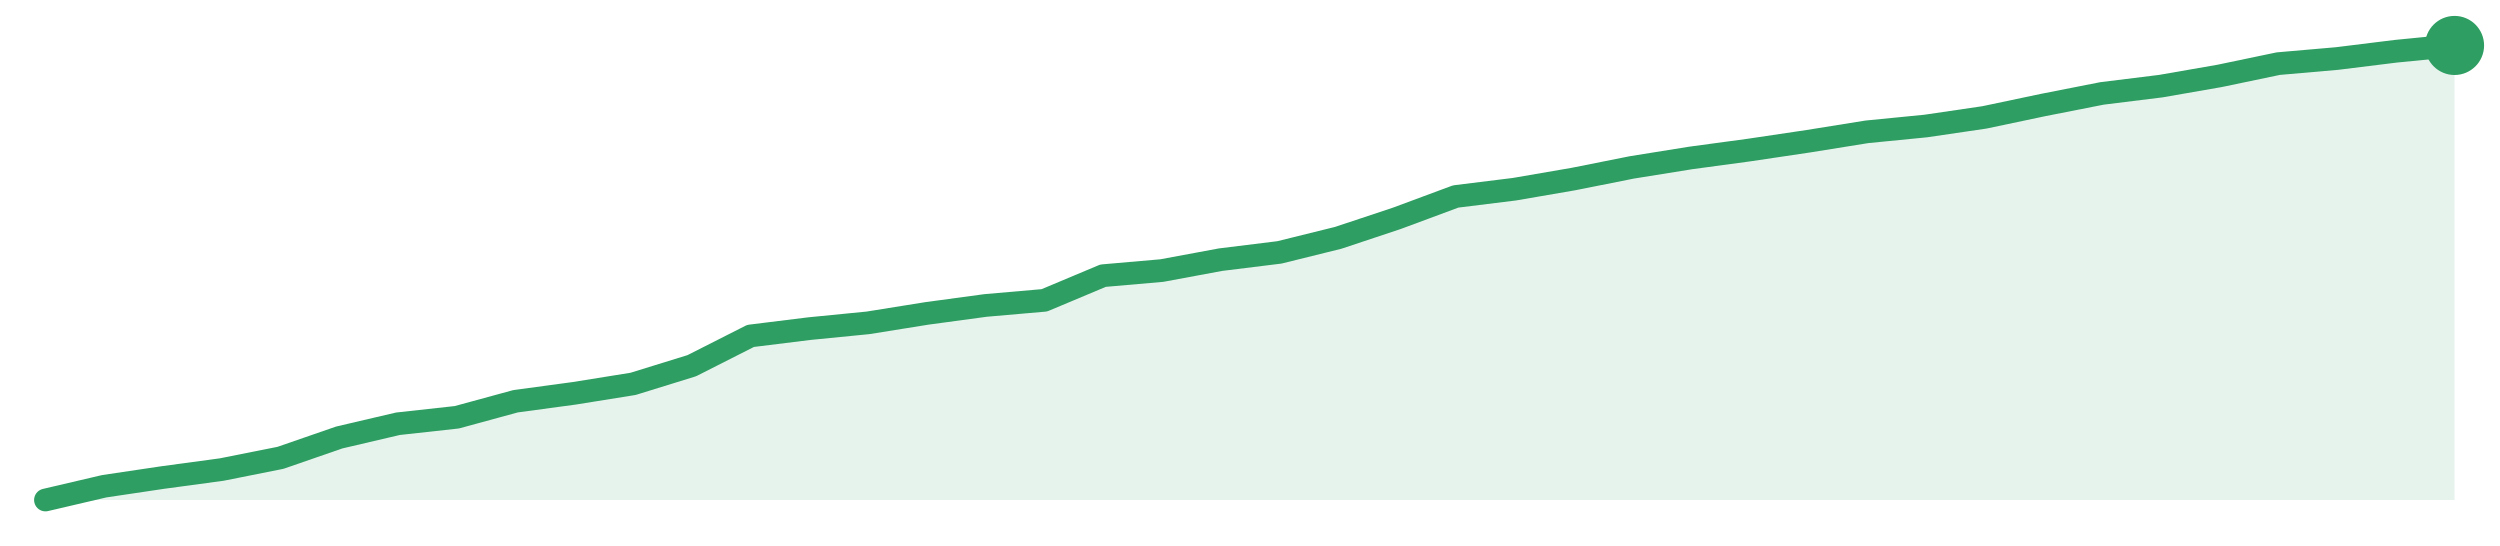
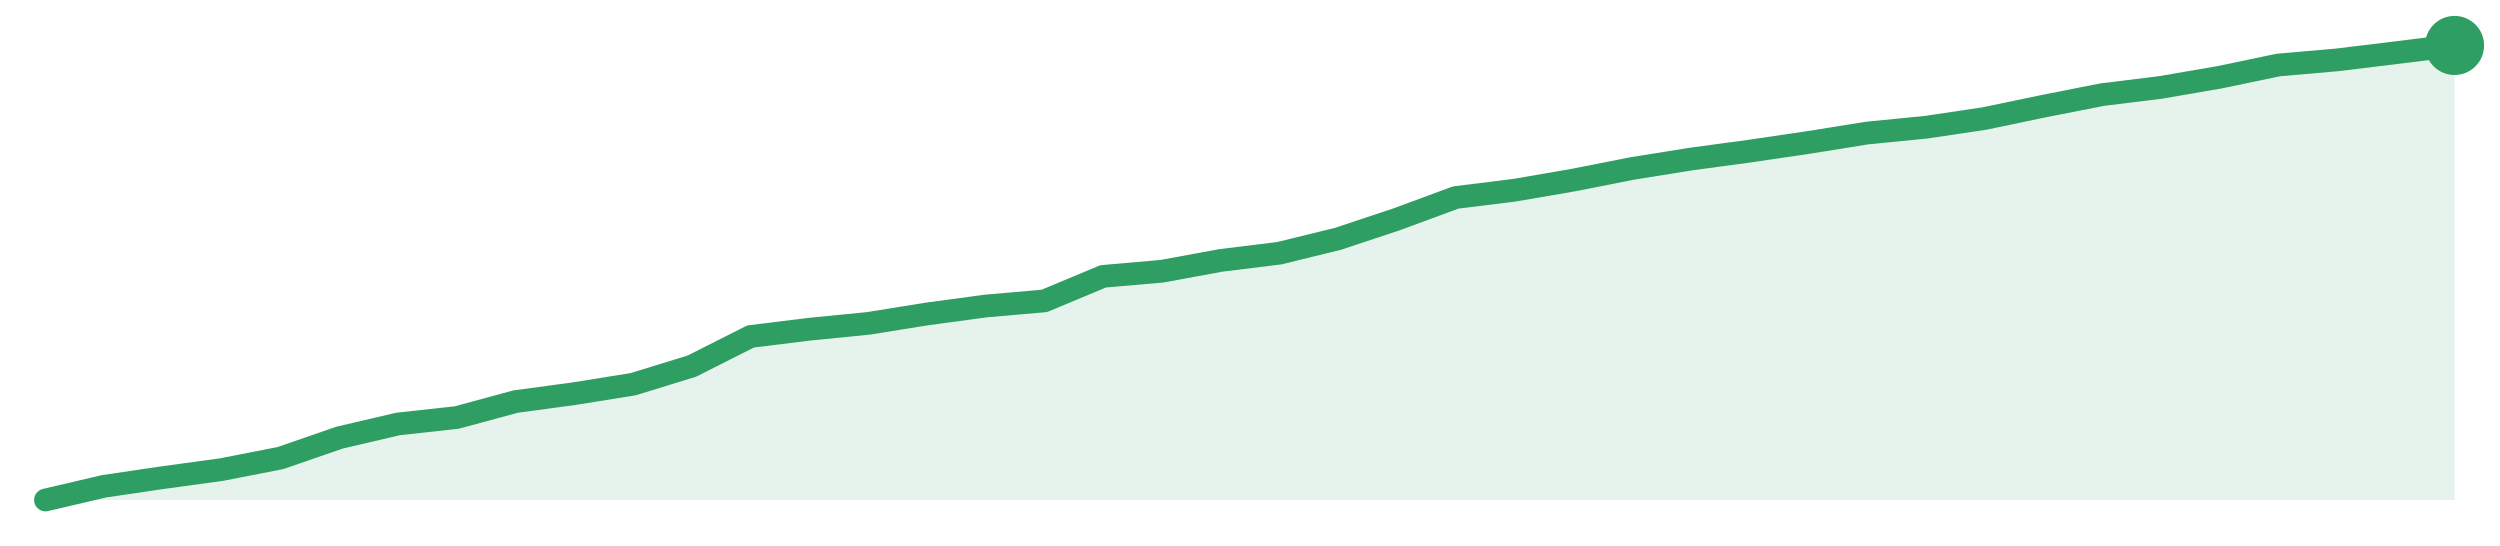
<svg xmlns="http://www.w3.org/2000/svg" width="220" height="48" viewBox="0 0 220 48" role="img" aria-label="trend">
-   <path d="M4.0,44.0 L4.0,44.0 L9.17,42.79 L14.34,42.02 L19.51,41.32 L24.68,40.29 L29.85,38.5 L35.02,37.29 L40.2,36.72 L45.37,35.31 L50.54,34.61 L55.71,33.78 L60.88,32.18 L66.05,29.56 L71.22,28.92 L76.39,28.41 L81.56,27.58 L86.73,26.88 L91.9,26.43 L97.07,24.26 L102.24,23.81 L107.41,22.85 L112.59,22.21 L117.76,20.93 L122.93,19.21 L128.1,17.29 L133.27,16.65 L138.44,15.76 L143.61,14.73 L148.78,13.9 L153.95,13.2 L159.12,12.43 L164.29,11.6 L169.46,11.09 L174.63,10.33 L179.8,9.24 L184.98,8.22 L190.15,7.58 L195.32,6.68 L200.49,5.6 L205.66,5.15 L210.83,4.51 L216.0,4.0 L216.0,44.0 Z" fill="#2f9e631f" />
-   <path d="M4.0,44.0 L9.17,42.79 L14.34,42.02 L19.51,41.32 L24.68,40.29 L29.85,38.5 L35.02,37.29 L40.2,36.72 L45.37,35.31 L50.54,34.61 L55.71,33.78 L60.88,32.18 L66.05,29.56 L71.22,28.92 L76.39,28.41 L81.56,27.58 L86.73,26.88 L91.9,26.43 L97.07,24.26 L102.24,23.81 L107.41,22.85 L112.59,22.21 L117.76,20.93 L122.93,19.21 L128.1,17.29 L133.27,16.65 L138.44,15.76 L143.61,14.73 L148.78,13.9 L153.95,13.2 L159.12,12.43 L164.29,11.6 L169.46,11.09 L174.63,10.33 L179.8,9.24 L184.98,8.22 L190.15,7.58 L195.32,6.68 L200.49,5.6 L205.66,5.15 L210.83,4.51 L216.0,4.0" fill="none" stroke="#2f9e63" stroke-width="2" stroke-linejoin="round" stroke-linecap="round" />
+   <path d="M4.0,44.0 L4.0,44.0 L9.17,42.79 L14.34,42.03 L19.51,41.32 L24.68,40.31 L29.85,38.52 L35.02,37.31 L40.2,36.74 L45.37,35.34 L50.54,34.64 L55.71,33.81 L60.88,32.22 L66.05,29.61 L71.22,28.97 L76.39,28.46 L81.56,27.63 L86.73,26.93 L91.9,26.48 L97.07,24.32 L102.24,23.87 L107.41,22.92 L112.59,22.28 L117.76,21.01 L122.93,19.29 L128.1,17.38 L133.27,16.74 L138.44,15.85 L143.61,14.83 L148.78,14.0 L153.95,13.3 L159.12,12.54 L164.29,11.71 L169.46,11.2 L174.63,10.43 L179.8,9.35 L184.98,8.33 L190.15,7.69 L195.32,6.8 L200.49,5.72 L205.66,5.27 L210.83,4.64 L216.0,4.0 L216.0,44.0 Z" fill="#2f9e631f" />
+   <path d="M4.0,44.0 L9.17,42.79 L14.34,42.03 L19.51,41.32 L24.68,40.31 L29.85,38.52 L35.02,37.31 L40.2,36.74 L45.37,35.34 L50.54,34.64 L55.71,33.81 L60.88,32.22 L66.05,29.61 L71.22,28.97 L76.39,28.46 L81.56,27.63 L86.73,26.93 L91.9,26.48 L97.07,24.32 L102.24,23.87 L107.41,22.92 L112.59,22.28 L117.76,21.01 L122.93,19.29 L128.1,17.38 L133.27,16.74 L138.44,15.85 L143.61,14.83 L148.78,14.0 L153.95,13.3 L159.12,12.54 L164.29,11.71 L169.46,11.2 L174.63,10.43 L179.8,9.35 L184.98,8.33 L190.15,7.69 L195.32,6.8 L200.49,5.72 L205.66,5.27 L210.83,4.64 L216.0,4.0" fill="none" stroke="#2f9e63" stroke-width="2" stroke-linejoin="round" stroke-linecap="round" />
  <circle cx="216.0" cy="4.0" r="2.6" fill="#2f9e63" />
</svg>
